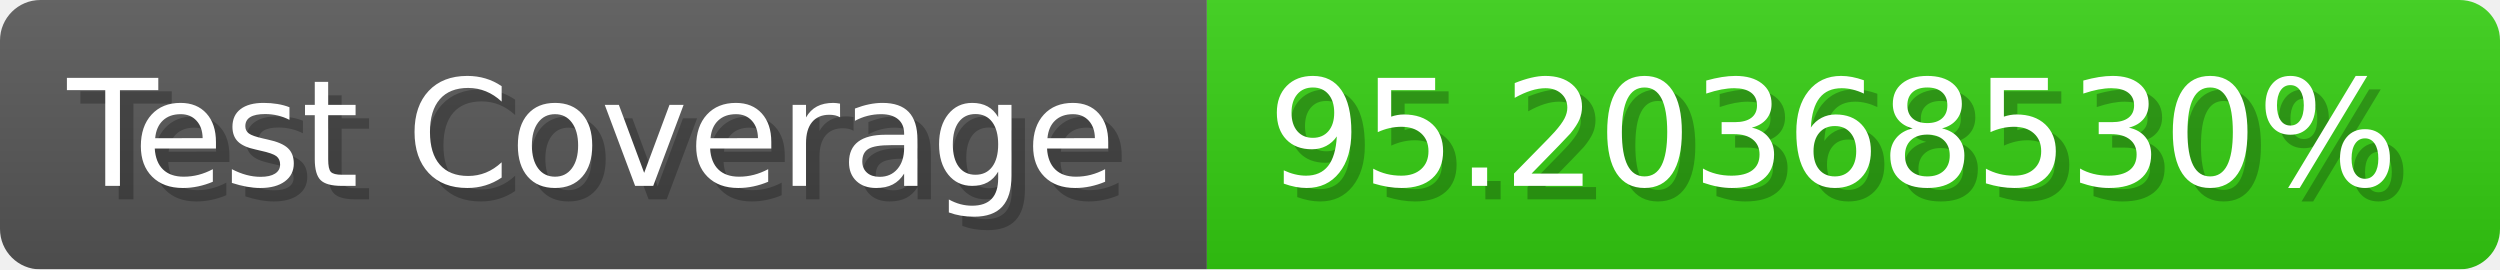
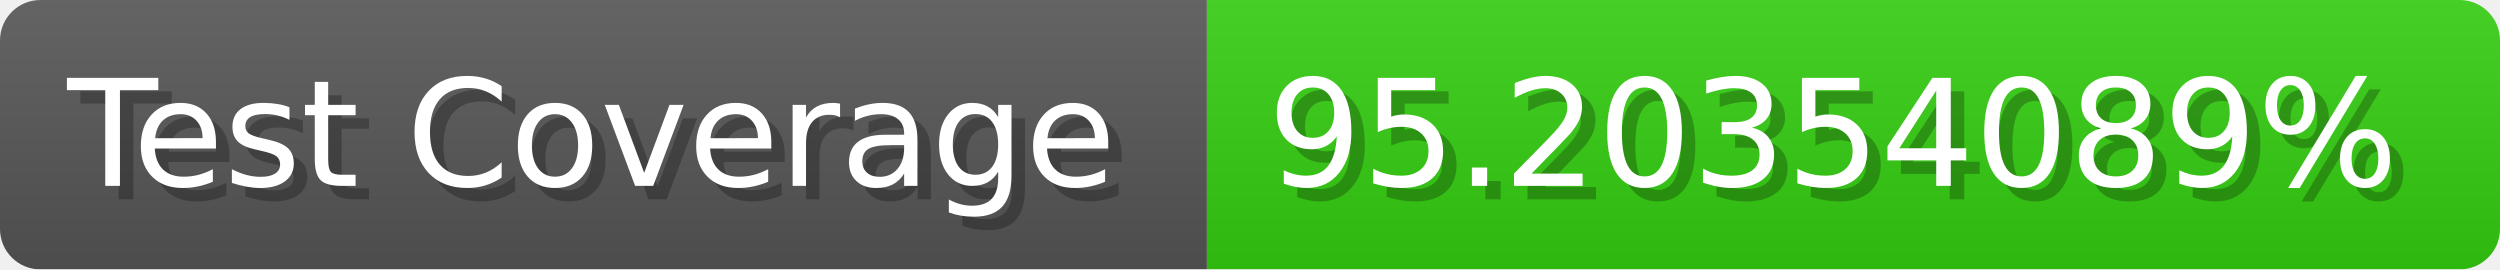
- <svg xmlns="http://www.w3.org/2000/svg" width="185.6" height="20" viewBox="0 0 1856 200" role="img" aria-label="Test Coverage: 95.20368530%">
+ <svg xmlns="http://www.w3.org/2000/svg" width="185.6" height="20" viewBox="0 0 1856 200" role="img" aria-label="Test Coverage: 95.20354089%">
  <linearGradient id="a" x2="0" y2="100%">
    <stop offset="0" stop-opacity=".1" stop-color="#EEE" />
    <stop offset="1" stop-opacity=".1" />
  </linearGradient>
  <mask id="m">
    <rect width="1856" height="200" rx="30" fill="#FFF" />
  </mask>
  <g mask="url(#m)">
    <rect width="896" height="200" fill="#555" />
    <rect width="960" height="200" fill="#3C1" x="896" />
    <rect width="1856" height="200" fill="url(#a)" />
  </g>
  <g aria-hidden="true" fill="#fff" text-anchor="start" font-family="Verdana,DejaVu Sans,sans-serif" font-size="110">
    <text x="60" y="148" textLength="796" fill="#000" opacity="0.25">Test Coverage</text>
    <text x="50" y="138" textLength="796">Test Coverage</text>
-     <text x="951" y="148" textLength="860" fill="#000" opacity="0.25">95.20368530%</text>
-     <text x="941" y="138" textLength="860">95.20368530%</text>
+     <text x="951" y="148" textLength="860" fill="#000" opacity="0.25">95.20354089%</text>
+     <text x="941" y="138" textLength="860">95.20354089%</text>
  </g>
</svg>
